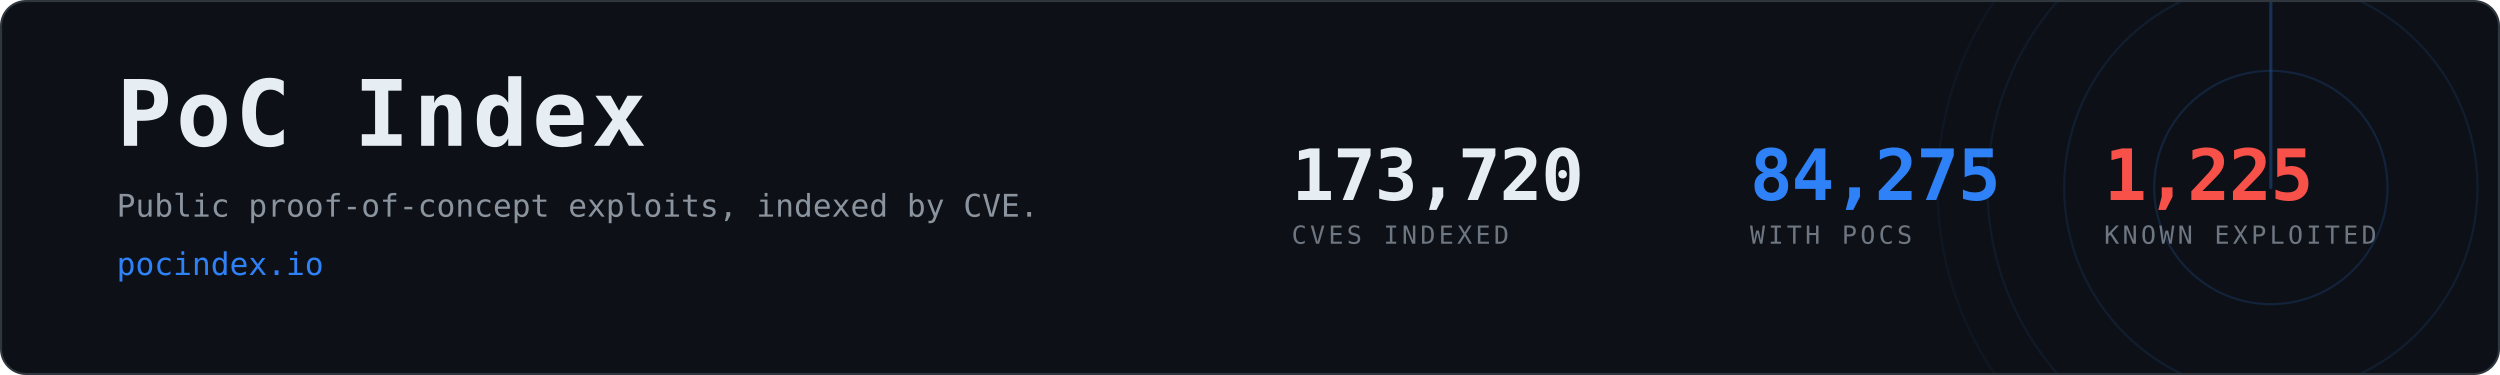
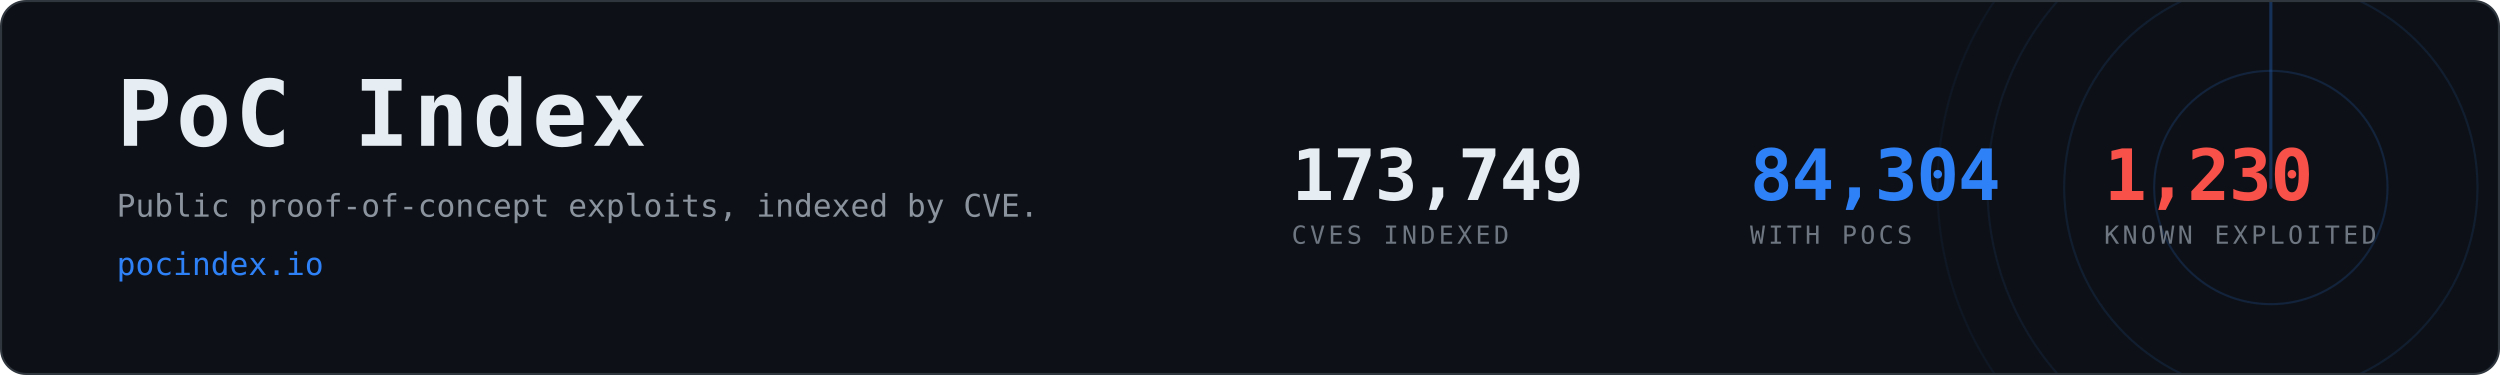
- <svg xmlns="http://www.w3.org/2000/svg" width="1200" height="180" viewBox="0 0 1200 180" role="img" aria-label="PoC Index, 84,275 CVEs with public proof-of-concept exploits">
+ <svg xmlns="http://www.w3.org/2000/svg" width="1200" height="180" viewBox="0 0 1200 180" role="img" aria-label="PoC Index, 84,304 CVEs with public proof-of-concept exploits">
  <clipPath id="card">
    <rect x="1" y="1" width="1198" height="178" rx="12" />
  </clipPath>
  <rect x="0.5" y="0.5" width="1199" height="179" rx="12" fill="#0d1117" stroke="#30363d" />
  <g clip-path="url(#card)" opacity="0.6">
    <g>
      <circle cx="1090" cy="90" r="56.0" fill="none" stroke="#2f81f7" stroke-width="1" opacity="0.270" />
      <circle cx="1090" cy="90" r="99.2" fill="none" stroke="#2f81f7" stroke-width="1" opacity="0.195" />
      <circle cx="1090" cy="90" r="136.0" fill="none" stroke="#2f81f7" stroke-width="1" opacity="0.135" />
      <circle cx="1090" cy="90" r="160.0" fill="none" stroke="#2f81f7" stroke-width="1" opacity="0.090" />
      <line x1="1090" y1="90" x2="1090" y2="-70.0" stroke="#2f81f7" stroke-width="1.5" stroke-linecap="round" opacity="0.480">
        <animateTransform attributeName="transform" type="rotate" from="0 1090 90" to="360 1090 90" dur="8s" repeatCount="indefinite" />
      </line>
    </g>
  </g>
  <text x="56" y="70" font-family="ui-monospace,SFMono-Regular,Menlo,Consolas,monospace" font-size="44" font-weight="700" fill="#e6edf3" letter-spacing="2">PoC Index</text>
  <text x="56" y="104" font-family="ui-monospace,SFMono-Regular,Menlo,Consolas,monospace" font-size="15" fill="#8b949e">
    Public proof-of-concept exploits, indexed by CVE.</text>
  <text x="56" y="132" font-family="ui-monospace,SFMono-Regular,Menlo,Consolas,monospace" font-size="15" fill="#2f81f7">pocindex.io</text>
-   <text x="620" y="96" font-family="ui-monospace,SFMono-Regular,Menlo,Consolas,monospace" font-size="34" font-weight="700" fill="#e6edf3" letter-spacing="-0.5">173,720</text>
+   <text x="620" y="96" font-family="ui-monospace,SFMono-Regular,Menlo,Consolas,monospace" font-size="34" font-weight="700" fill="#e6edf3" letter-spacing="-0.5">173,749</text>
  <text x="620" y="117" font-family="ui-monospace,SFMono-Regular,Menlo,Consolas,monospace" font-size="12" fill="#6e7681" letter-spacing="1.6">CVES INDEXED</text>
-   <text x="840" y="96" font-family="ui-monospace,SFMono-Regular,Menlo,Consolas,monospace" font-size="34" font-weight="700" fill="#2f81f7" letter-spacing="-0.5">84,275</text>
+   <text x="840" y="96" font-family="ui-monospace,SFMono-Regular,Menlo,Consolas,monospace" font-size="34" font-weight="700" fill="#2f81f7" letter-spacing="-0.5">84,304</text>
  <text x="840" y="117" font-family="ui-monospace,SFMono-Regular,Menlo,Consolas,monospace" font-size="12" fill="#6e7681" letter-spacing="1.6">WITH POCS</text>
-   <text x="1010" y="96" font-family="ui-monospace,SFMono-Regular,Menlo,Consolas,monospace" font-size="34" font-weight="700" fill="#f85149" letter-spacing="-0.5">1,225</text>
+   <text x="1010" y="96" font-family="ui-monospace,SFMono-Regular,Menlo,Consolas,monospace" font-size="34" font-weight="700" fill="#f85149" letter-spacing="-0.5">1,230</text>
  <text x="1010" y="117" font-family="ui-monospace,SFMono-Regular,Menlo,Consolas,monospace" font-size="12" fill="#6e7681" letter-spacing="1.6">KNOWN EXPLOITED</text>
</svg>
